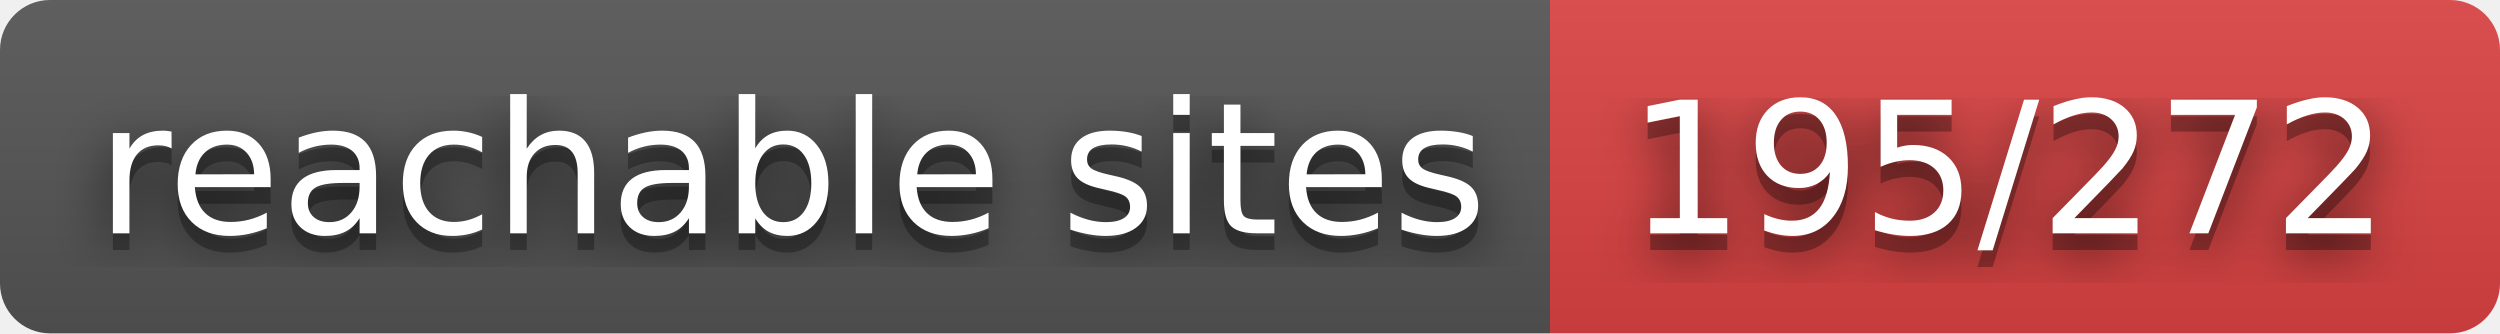
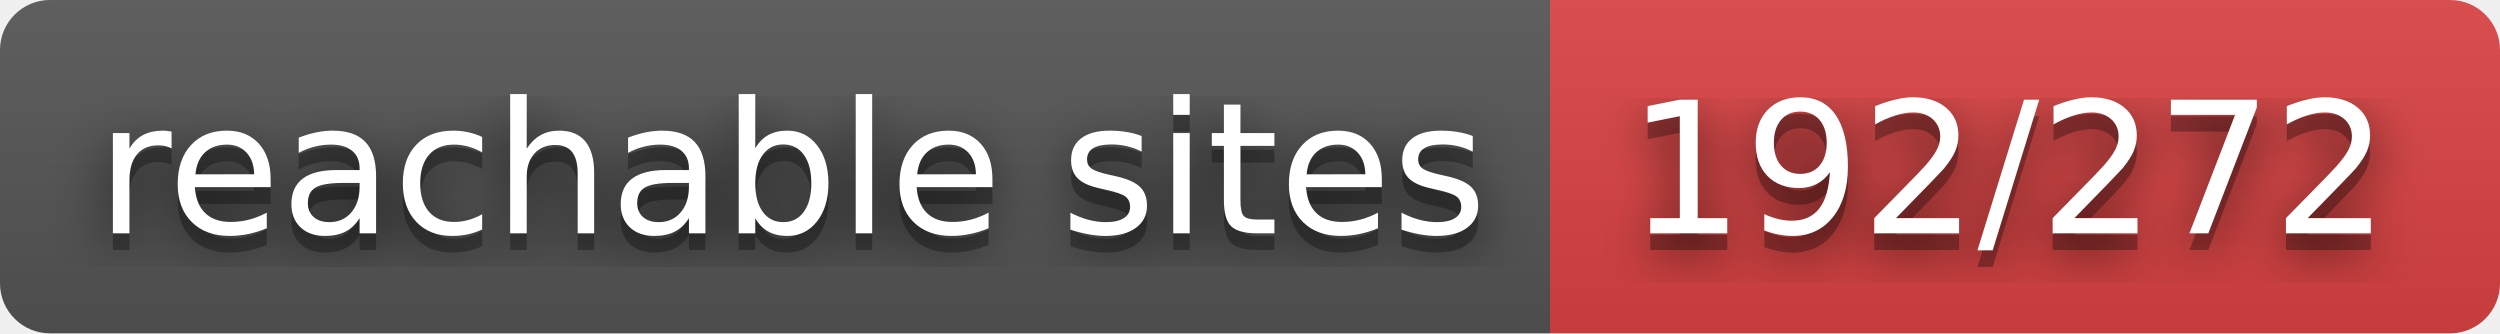
- <svg xmlns="http://www.w3.org/2000/svg" width="150" height="20" role="img" aria-label="reachable sites: 195/272">
+ <svg xmlns="http://www.w3.org/2000/svg" width="150" height="20" role="img" aria-label="reachable sites: 192/272">
  <filter id="blur">
    <feGaussianBlur stdDeviation="16" />
  </filter>
  <linearGradient id="s" x2="0" y2="100%">
    <stop offset="0" stop-color="#bbb" stop-opacity=".1" />
    <stop offset="1" stop-opacity=".1" />
  </linearGradient>
  <clipPath id="r">
    <rect width="150" height="20" rx="3" />
  </clipPath>
  <g clip-path="url(#r)">
    <rect width="93" height="20" fill="#555" />
    <rect x="93" width="57" height="20" fill="#dd4343" />
    <rect width="150" height="20" fill="url(#s)" />
  </g>
  <g fill="#fff" text-anchor="middle" font-family="Verdana,Geneva,DejaVu Sans,sans-serif" text-rendering="geometricPrecision" font-size="110">
    <g transform="scale(.1)">
      <g aria-hidden="true" fill="#010101">
        <text x="475" y="150" fill-opacity=".8" filter="url(#blur)" textLength="830">reachable sites</text>
        <text x="475" y="150" fill-opacity=".3" textLength="830">reachable sites</text>
      </g>
      <text x="475" y="140" textLength="830">reachable sites</text>
    </g>
    <g transform="scale(.1)">
      <g aria-hidden="true" fill="#010101">
-         <text x="1205" y="150" fill-opacity=".8" filter="url(#blur)" textLength="470">195/272</text>
-         <text x="1205" y="150" fill-opacity=".3" textLength="470">195/272</text>
+         <text x="1205" y="150" fill-opacity=".8" filter="url(#blur)" textLength="470">192/272</text>
+         <text x="1205" y="150" fill-opacity=".3" textLength="470">192/272</text>
      </g>
-       <text x="1205" y="140" textLength="470">195/272</text>
+       <text x="1205" y="140" textLength="470">192/272</text>
    </g>
  </g>
</svg>
